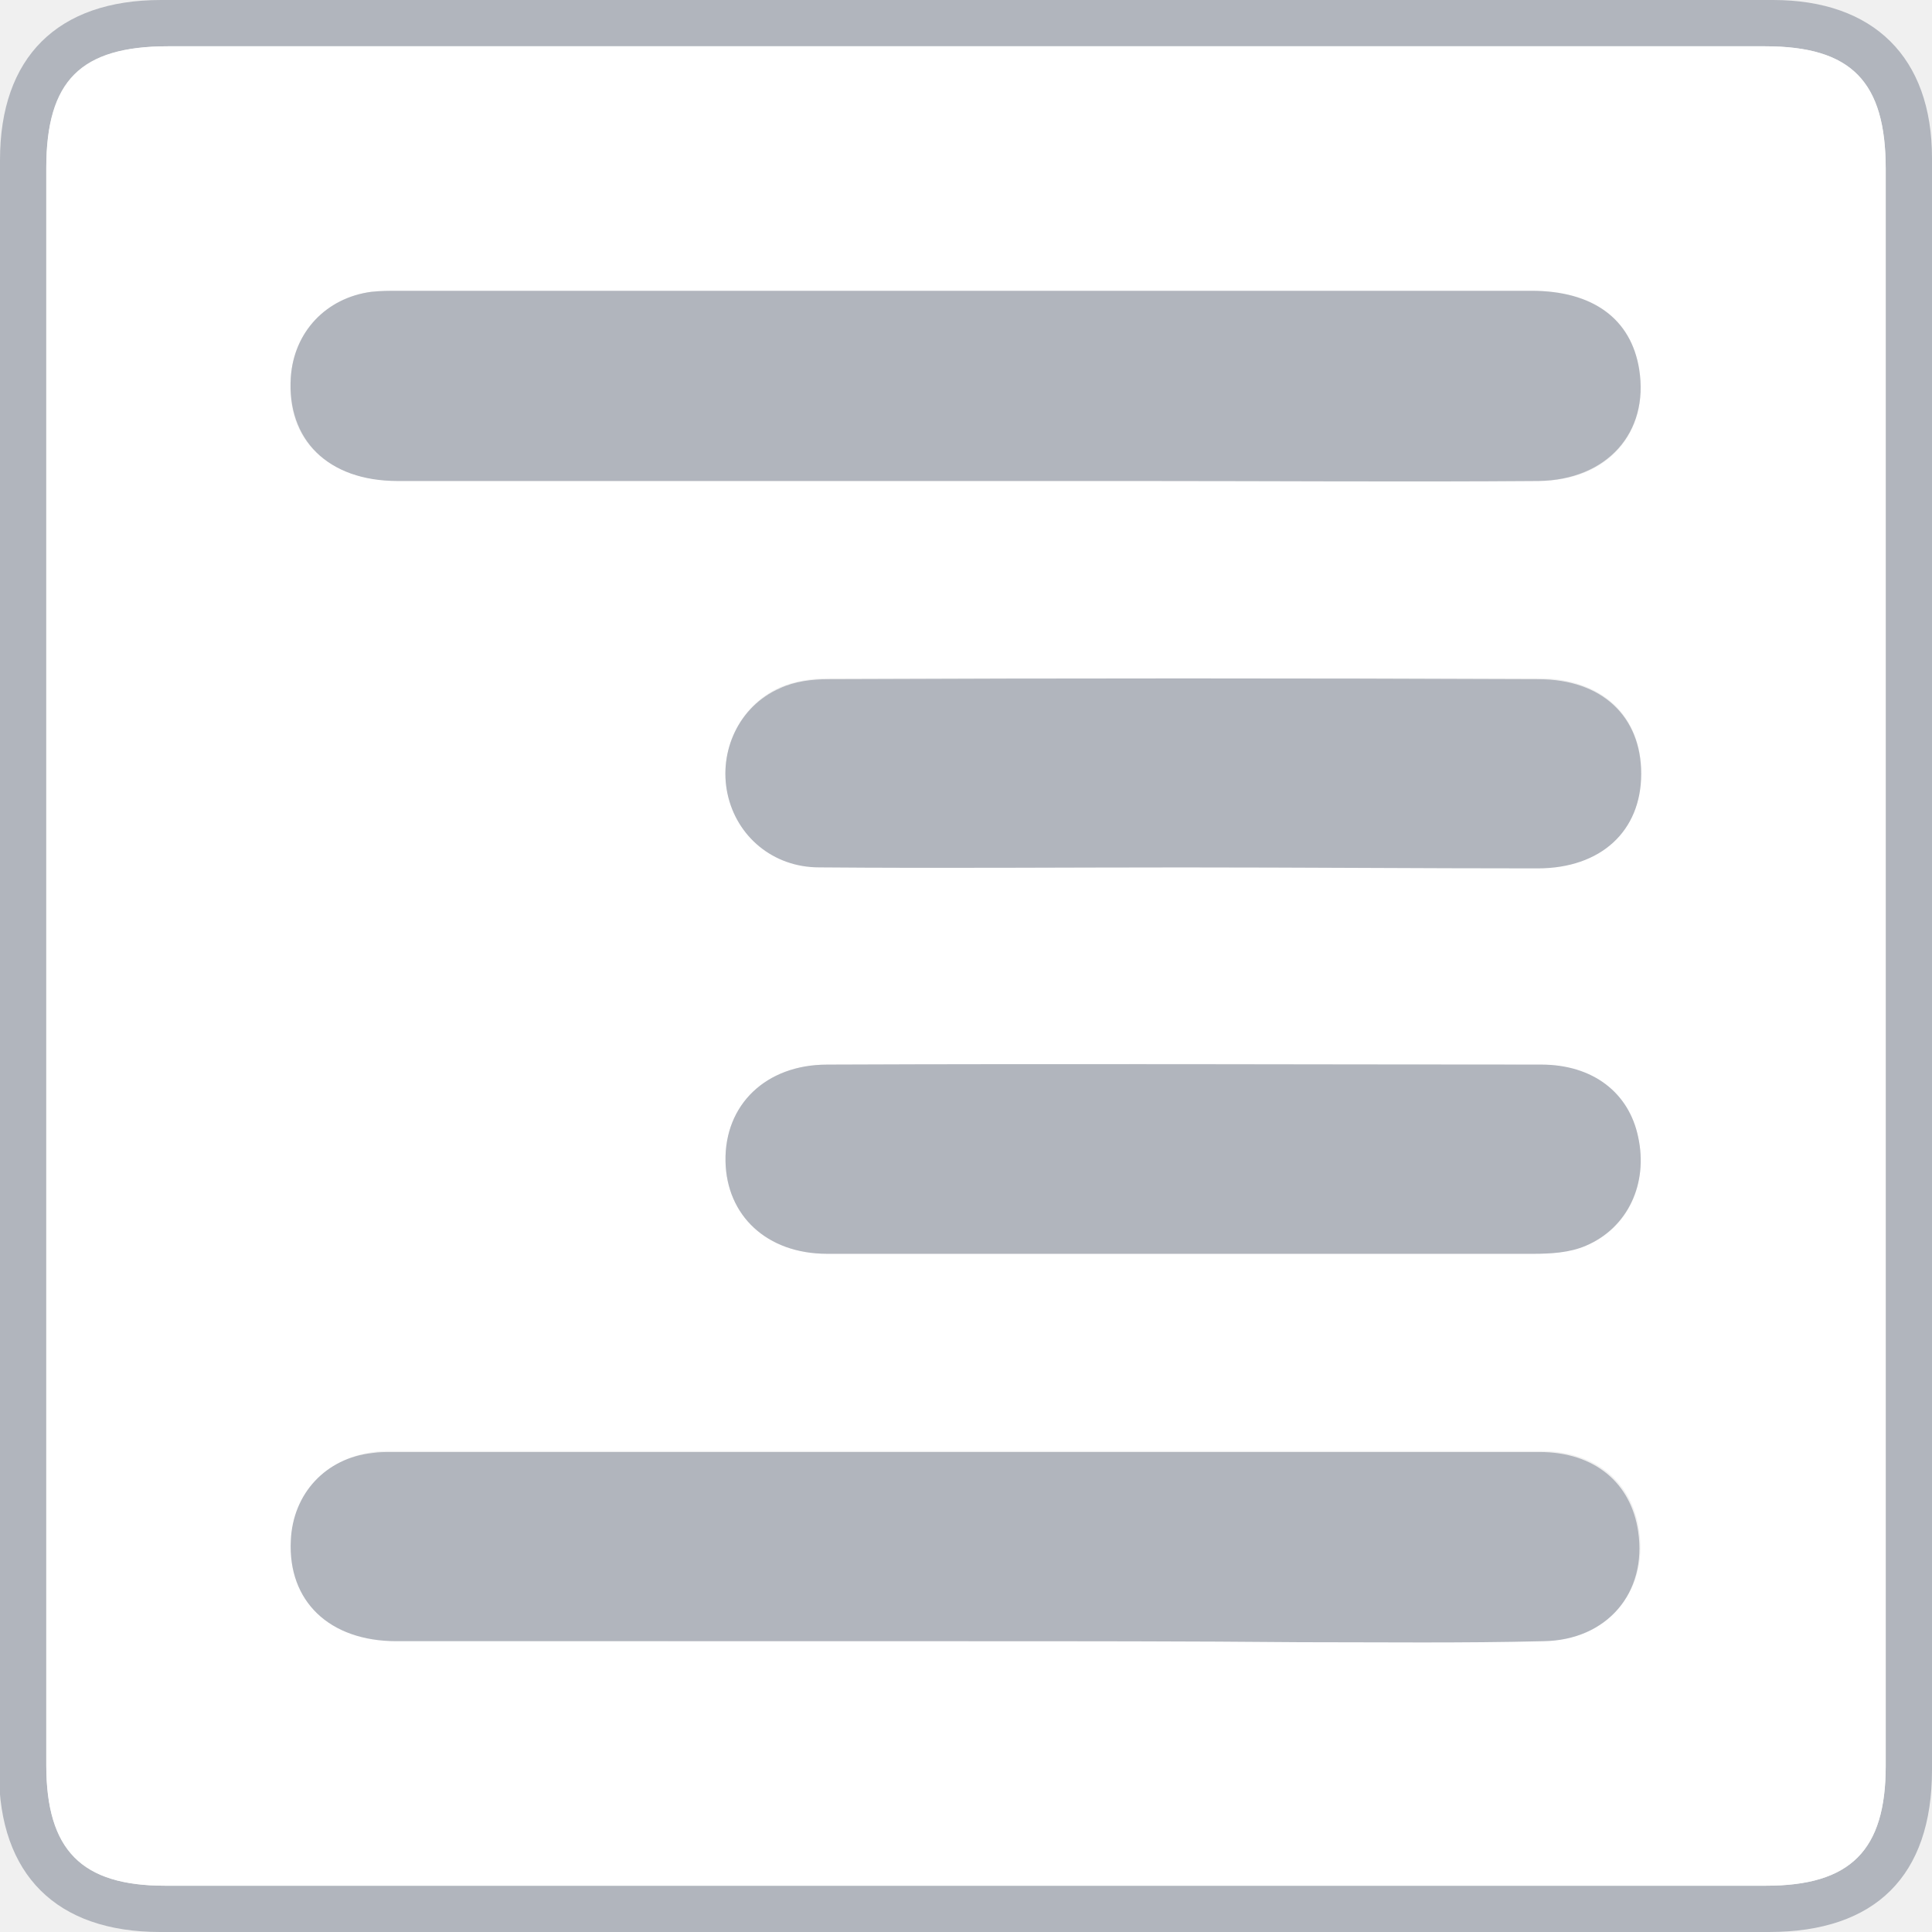
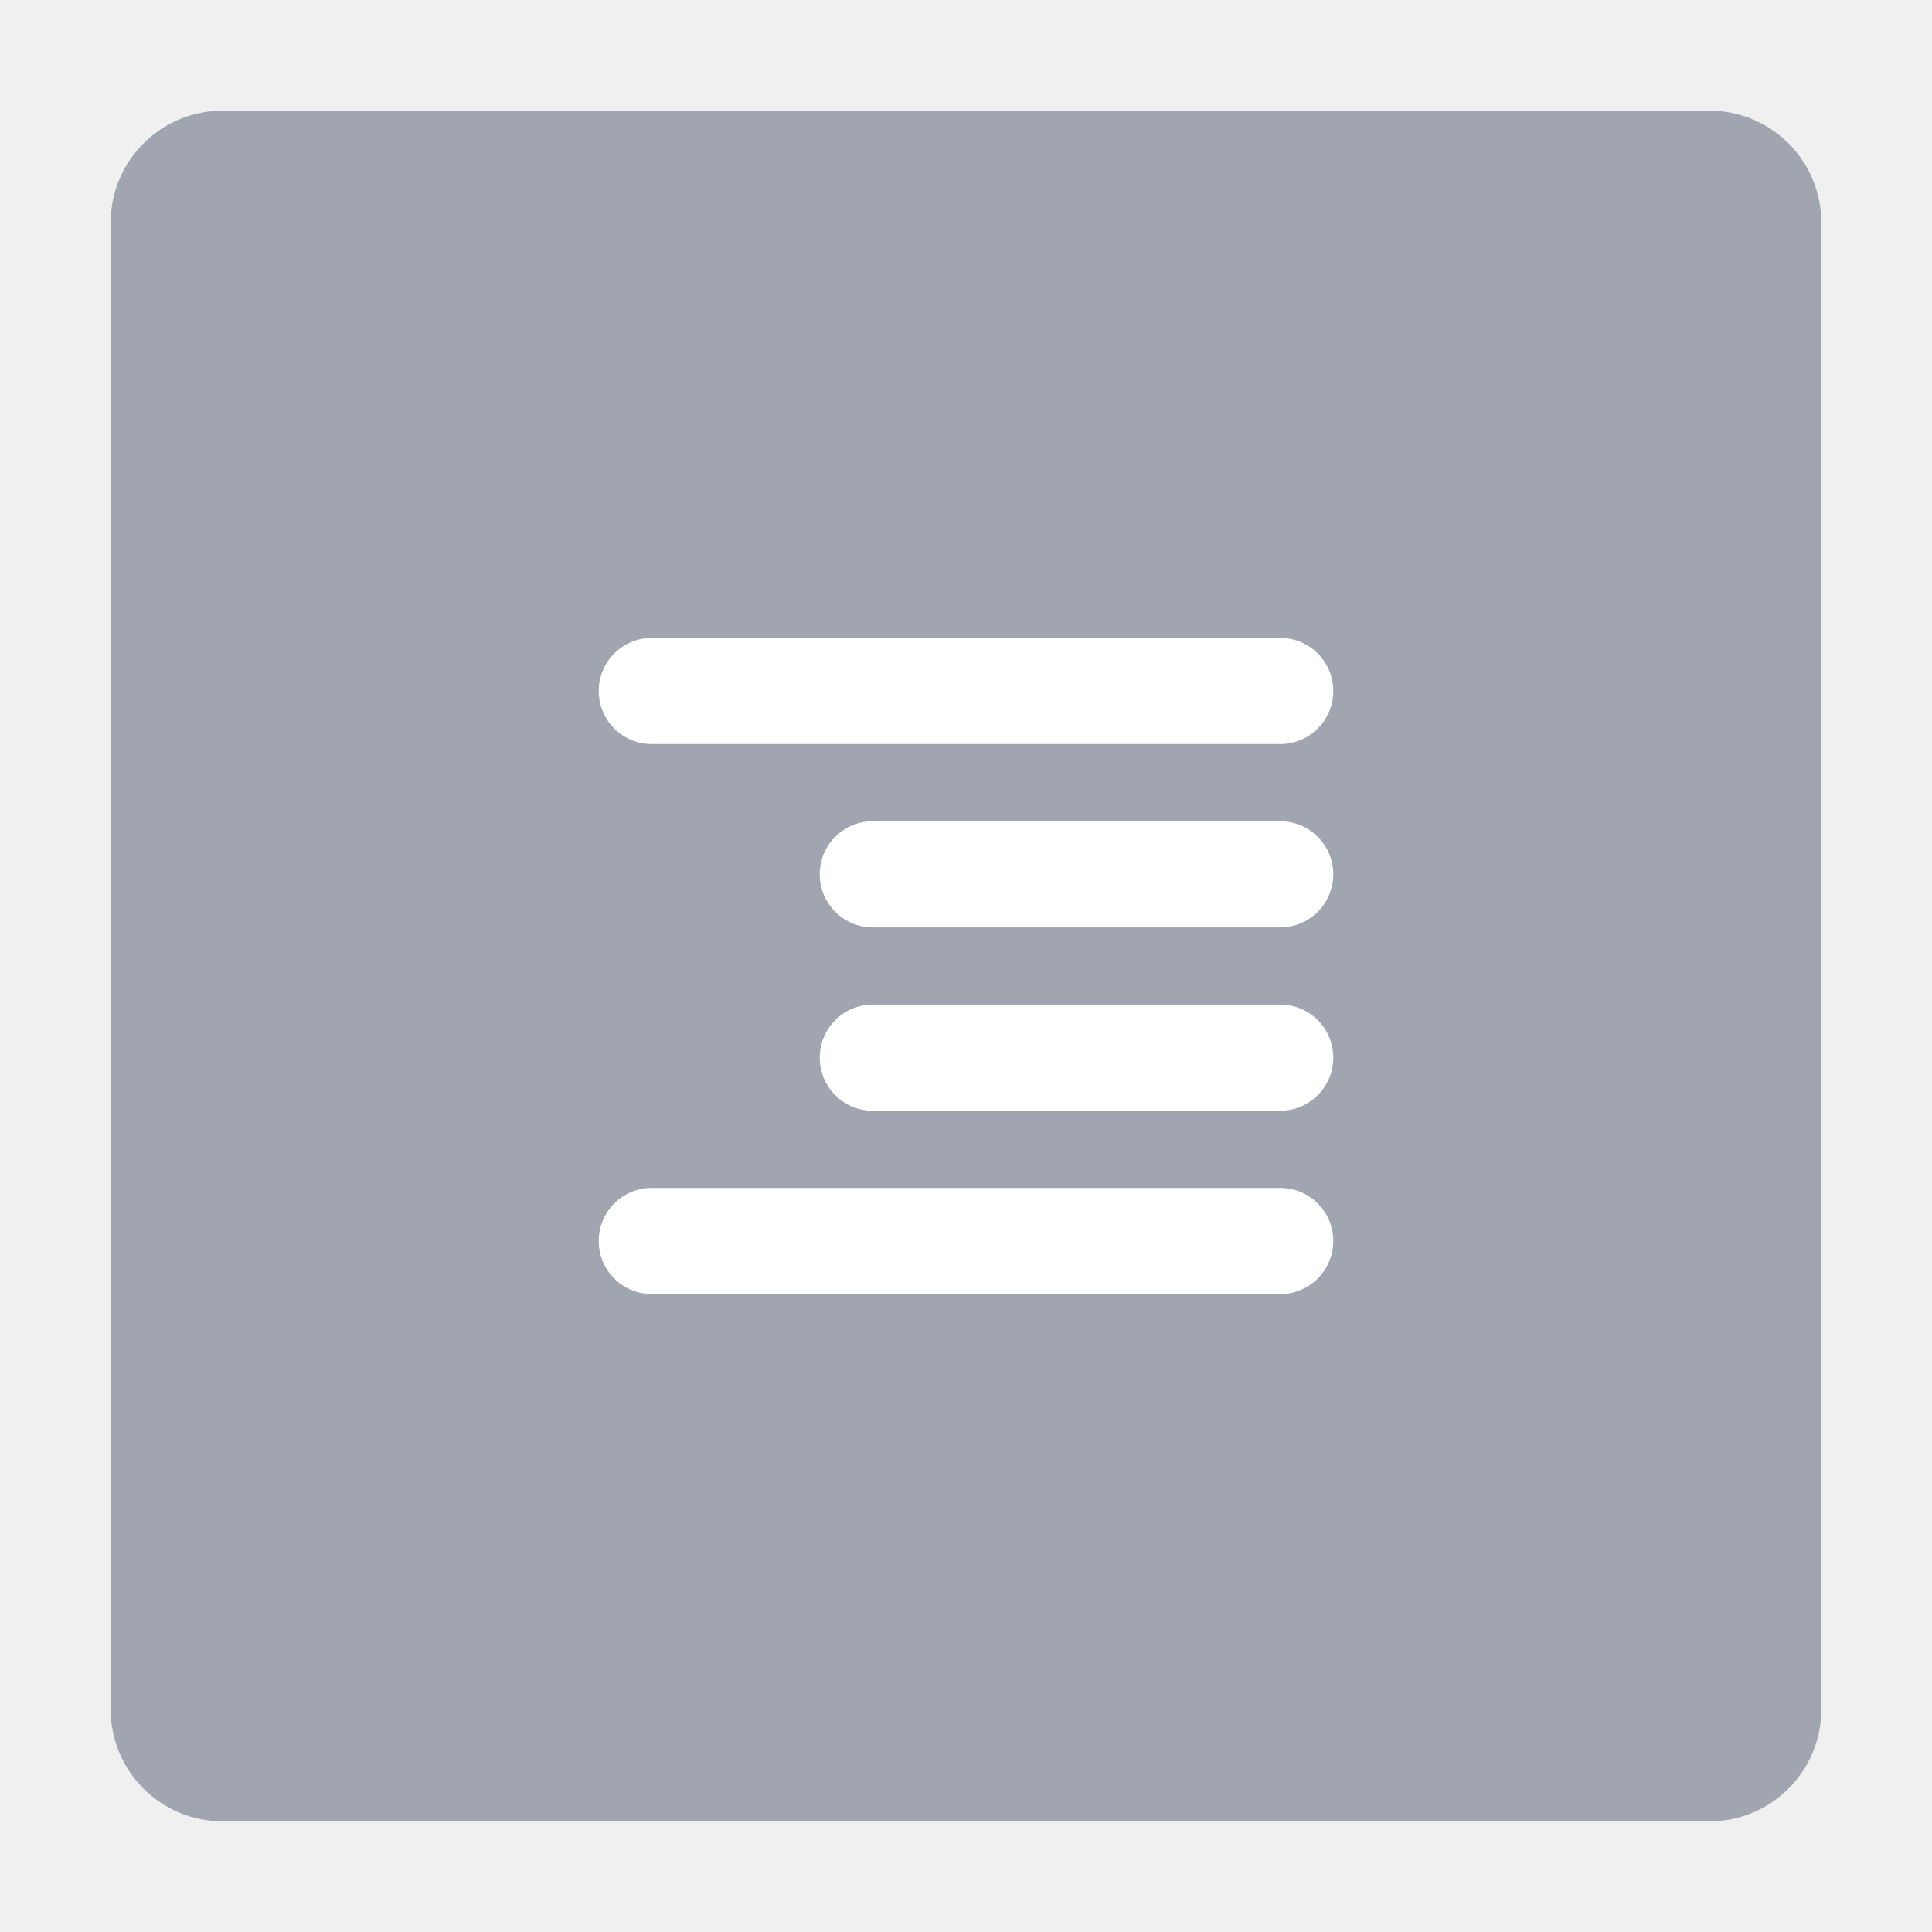
- <svg xmlns="http://www.w3.org/2000/svg" version="1.1" id="Слой_1" x="0px" y="0px" viewBox="0 0 192 192" enable-background="new 0 0 192 192" xml:space="preserve">
-   <path fill="#B1B5BD" d="M192,96.4c0,26.5,0,53,0,79.5c0,10.5-5.6,16.1-16.2,16.1c-53.3,0-106.6,0-159.9,0c-10.3,0-16-5.7-16-15.9  C0,122.7,0,69.3,0,15.9C0,5.7,5.7,0,16,0c53.4,0,106.8,0,160.2,0c10,0,15.8,5.7,15.8,15.7C192,42.6,192,69.5,192,96.4z M187.4,96.3  c0-26.5,0-53,0-79.5c0-8.7-3.4-12.2-12-12.2c-52.9,0-105.8,0-158.7,0C8.1,4.6,4.6,8.1,4.6,16.7c0,52.9,0,105.8,0,158.7  c0,8.4,3.5,12,11.8,12c53,0,106,0,159.1,0c8.4,0,11.9-3.5,11.9-11.9C187.4,149.1,187.4,122.7,187.4,96.3z" />
-   <path fill="#FFFFFF" d="M187.4,96.3c0,26.4,0,52.8,0,79.2c0,8.4-3.5,11.9-11.9,11.9c-53,0-106,0-159.1,0c-8.3,0-11.8-3.5-11.8-12  c0-52.9,0-105.8,0-158.7c0-8.7,3.4-12.1,12.1-12.1c52.9,0,105.8,0,158.7,0c8.6,0,12,3.5,12,12.2C187.4,43.3,187.4,69.8,187.4,96.3z   M96,47.8c5.8,0,11.5,0,17.3,0c13.2,0,26.4,0.1,39.6,0c6.9,0,11-4.8,10-11.1c-0.8-5-4.5-7.8-10.7-7.8c-37.5,0-75.1,0-112.6,0  c-0.9,0-1.8,0-2.7,0.1c-4.5,0.6-7.7,4-8,8.5c-0.5,6.2,3.6,10.2,10.6,10.3C58.4,47.8,77.2,47.8,96,47.8z M95.9,163.1  c11.1,0,22.3,0,33.4,0c8.1,0,16.1,0.1,24.2-0.1c6.3-0.1,10.3-4.9,9.4-10.9c-0.7-4.8-4.3-7.9-9.8-7.9c-38,0-76.1,0-114.1,0  c-0.6,0-1.3,0-1.9,0.1c-4.6,0.6-7.9,4.1-8.1,8.7c-0.3,6,3.7,10,10.5,10C58.2,163.1,77.1,163.1,95.9,163.1z M117.5,86.2  C117.5,86.2,117.5,86.2,117.5,86.2c11.8,0,23.5,0.1,35.3,0c6.3,0,10.3-3.7,10.3-9.4c0-5.7-3.9-9.4-10.2-9.4c-23.5,0-47.1,0-70.6,0  c-1.6,0-3.4,0.3-4.8,0.9c-4,1.8-6.1,6.3-5.2,10.5c1,4.2,4.5,7.3,9.1,7.3C93.4,86.3,105.5,86.2,117.5,86.2z M117.5,124.6  c11.6,0,23.3,0,34.9,0c1.7,0,3.6-0.2,5.2-0.8c4.2-1.7,6.2-6.2,5.2-10.8c-1-4.3-4.6-7.1-9.6-7.2c-23.7-0.1-47.3-0.1-71,0  c-6.1,0-10.2,4-10.1,9.6c0.1,5.4,4.1,9.2,10.1,9.2C93.9,124.6,105.7,124.6,117.5,124.6z" />
-   <path fill="#B1B5BD" d="M96,47.8c-18.8,0-37.7,0-56.5,0c-6.9,0-11-4.1-10.6-10.3c0.3-4.5,3.5-7.9,8-8.5c0.9-0.1,1.8-0.1,2.7-0.1  c37.5,0,75.1,0,112.6,0c6.1,0,9.9,2.8,10.7,7.8c1,6.3-3.2,11-10,11.1c-13.2,0.1-26.4,0-39.6,0C107.6,47.8,101.8,47.8,96,47.8z" />
-   <path fill="#B1B5BD" d="M95.9,163.1c-18.8,0-37.7,0-56.5,0c-6.7,0-10.8-4-10.5-10c0.2-4.7,3.5-8.2,8.1-8.7c0.6-0.1,1.3-0.1,1.9-0.1  c38,0,76.1,0,114.1,0c5.5,0,9.1,3.1,9.8,7.9c0.9,6.1-3.1,10.8-9.4,10.9c-8.1,0.2-16.1,0.1-24.2,0.1  C118.2,163.1,107,163.1,95.9,163.1z" />
-   <path fill="#B1B5BD" d="M117.5,86.2c-12,0-24,0.1-36.1,0c-4.6,0-8.2-3.1-9.1-7.3c-0.9-4.2,1.1-8.7,5.2-10.5c1.5-0.7,3.2-0.9,4.8-0.9  c23.5-0.1,47.1-0.1,70.6,0c6.3,0,10.2,3.7,10.2,9.4c0,5.7-4,9.4-10.3,9.4C141,86.3,129.2,86.2,117.5,86.2  C117.5,86.2,117.5,86.2,117.5,86.2z" />
-   <path fill="#B1B5BD" d="M117.5,124.6c-11.8,0-23.5,0-35.3,0c-6,0-10-3.8-10.1-9.2c-0.1-5.6,4-9.6,10.1-9.6c23.7-0.1,47.3,0,71,0  c5.1,0,8.7,2.8,9.6,7.2c1,4.6-1,9-5.2,10.8c-1.6,0.7-3.5,0.8-5.2,0.8C140.8,124.6,129.1,124.6,117.5,124.6z" />
+ <svg xmlns="http://www.w3.org/2000/svg" version="1.1" id="svg2" viewBox="0 0 192 192" height="192" width="192">
+   <defs id="defs4" />
+   <g transform="translate(0,-860.3622)" id="layer1">
+     <rect style="fill:#a0a5af;fill-opacity:1;fill-rule:evenodd;stroke:none;stroke-width:1.111;stroke-opacity:1" width="170" height="170" x="11" y="871.362" rx="11.111" id="rect1009" ry="11.111" />
+     <rect style="fill:#ffffff;fill-opacity:1;stroke:none;stroke-width:19.229;stroke-linecap:round;stop-color:#000000" id="rect1011" width="73" height="10.552" x="59.5" y="923.755" rx="5.276" ry="5.276" />
+     <rect style="fill:#ffffff;fill-opacity:1;stroke:none;stroke-width:19.229;stroke-linecap:round;stop-color:#000000" id="rect1013" width="73" height="10.552" x="59.5" y="978.417" rx="5.276" ry="5.276" />
+     <rect style="fill:#ffffff;fill-opacity:1;stroke:none;stroke-width:16.078;stroke-linecap:round;stop-color:#000000" id="rect1015" width="51.037" height="10.552" x="81.463" y="960.196" rx="5.276" ry="5.276" />
+     <rect style="fill:#ffffff;fill-opacity:1;stroke:none;stroke-width:16.078;stroke-linecap:round;stop-color:#000000" id="rect1017" width="51.037" height="10.552" x="81.463" y="941.976" rx="5.276" ry="5.276" />
+   </g>
+   <style type="text/css" id="style853">
+ 	.st0{fill:#FFFFFF;}
+ </style>
+   <style type="text/css" id="style853-9">
+ 	.st0{fill:#FFFFFF;}
+ </style>
+   <style type="text/css" id="style853-3">
+ 	.st0{fill:#FFFFFF;}
+ </style>
</svg>
